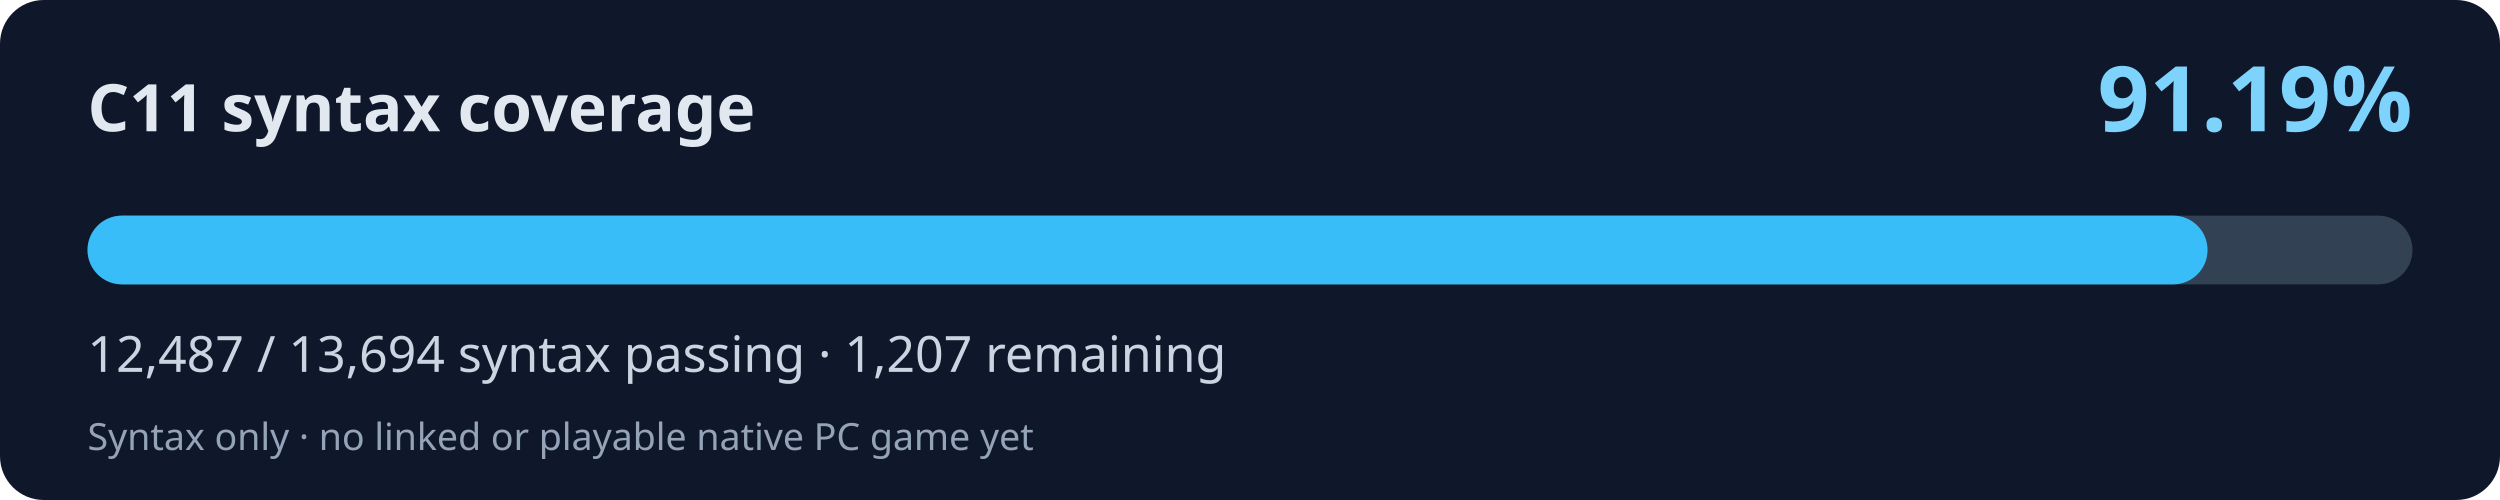
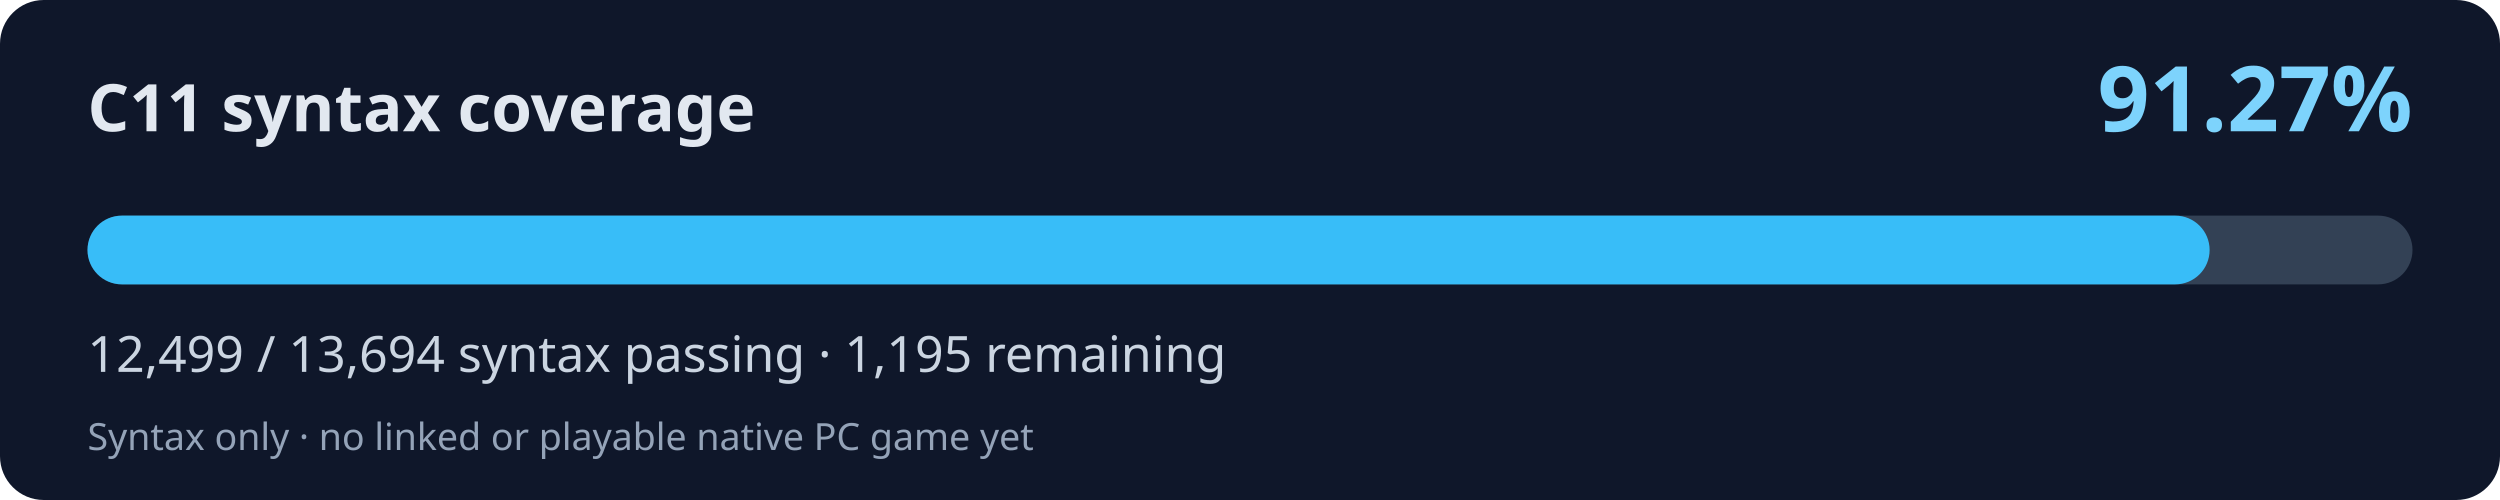
<svg xmlns="http://www.w3.org/2000/svg" width="800" height="160" viewBox="0 0 800 160" role="img" aria-labelledby="title desc">
  <rect width="800" height="160" rx="14" fill="#0f172a" />
  <text x="28" y="42" fill="#e2e8f0" font-family="system-ui,Segoe UI,sans-serif" font-weight="700" font-size="21">C11 syntax coverage</text>
-   <text x="772" y="42" fill="#7dd3fc" font-family="system-ui,Segoe UI,sans-serif" font-weight="700" font-size="29" text-anchor="end">91.19%</text>
+   <text x="772" y="42" fill="#7dd3fc" font-family="system-ui,Segoe UI,sans-serif" font-weight="700" font-size="29" text-anchor="end">91.27%</text>
  <rect x="28" y="69" width="744" height="22" rx="11" fill="#334155" />
-   <rect x="28" y="69" width="678.42" height="22" rx="11" fill="#38bdf8" />
-   <text x="28" y="119" fill="#cbd5e1" font-family="system-ui,Segoe UI,sans-serif" font-size="16">12,487 / 13,694 syntax passing · 1,207 remaining</text>
+   <rect x="28" y="69" width="679.08" height="22" rx="11" fill="#38bdf8" />
+   <text x="28" y="119" fill="#cbd5e1" font-family="system-ui,Segoe UI,sans-serif" font-size="16">12,499 / 13,694 syntax passing · 1,195 remaining</text>
  <text x="28" y="144" fill="#94a3b8" font-family="system-ui,Segoe UI,sans-serif" font-size="12">Syntax only · no linked or playable native PC game yet</text>
</svg>
